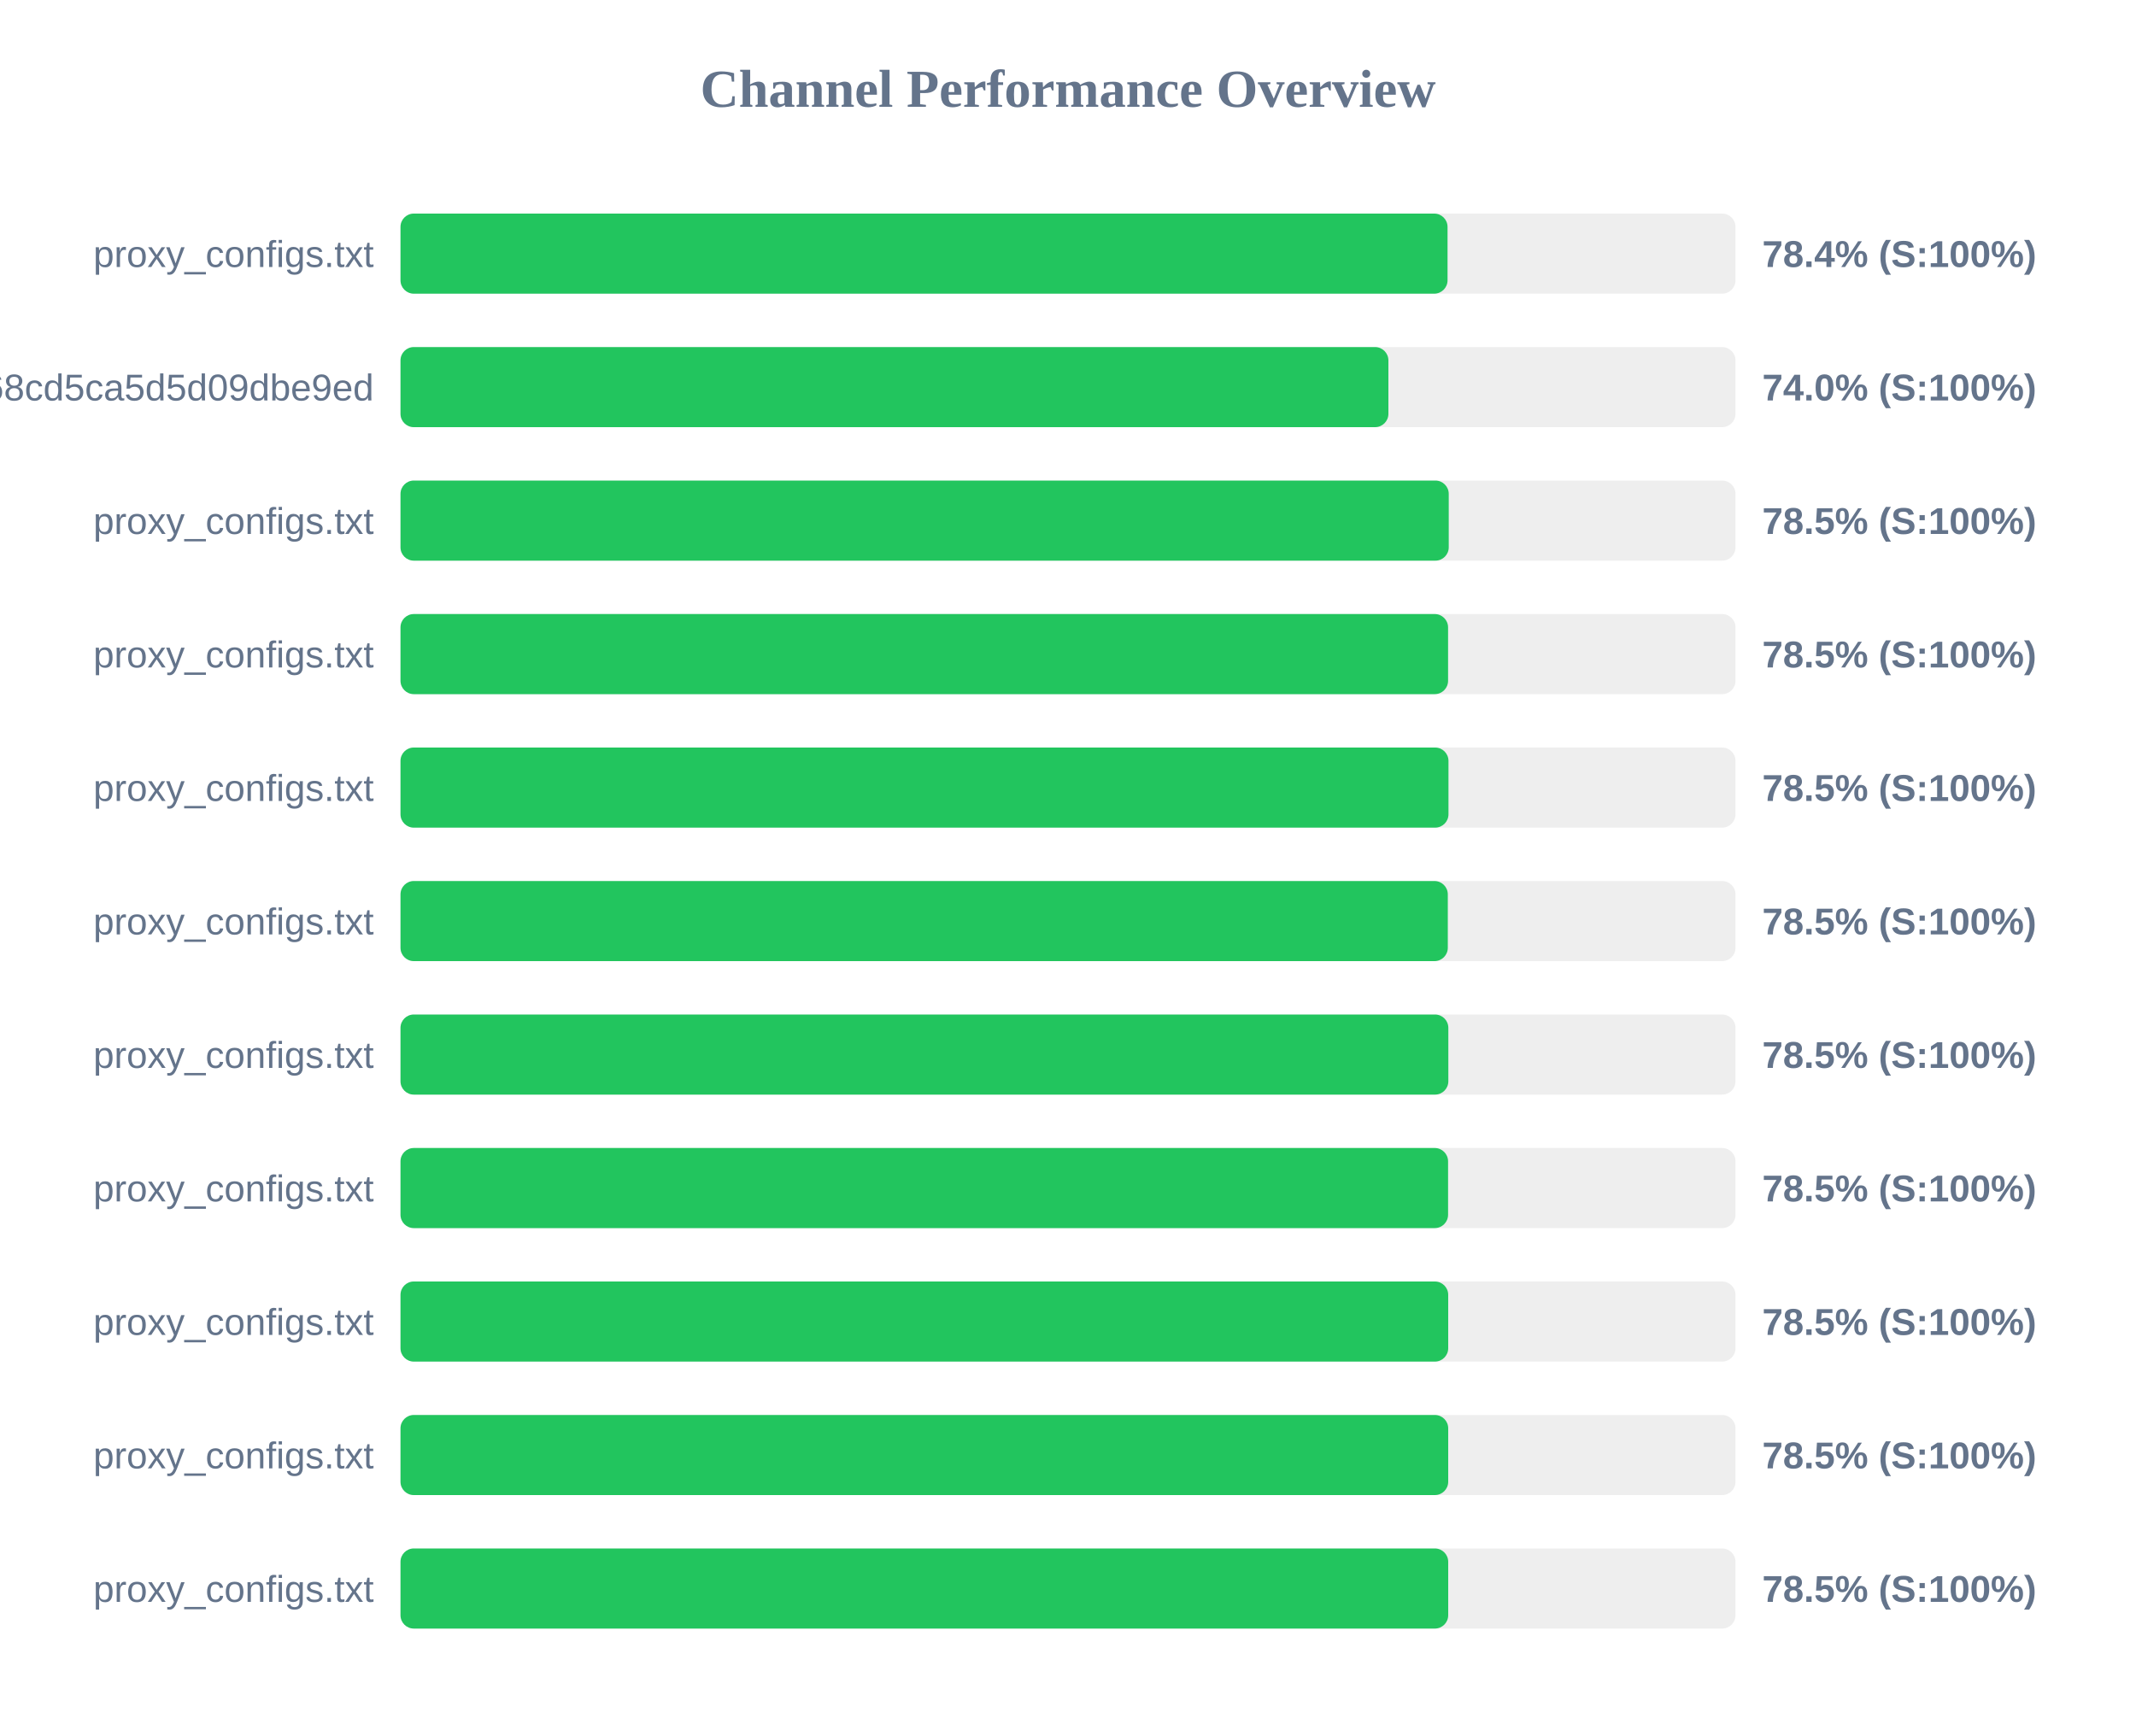
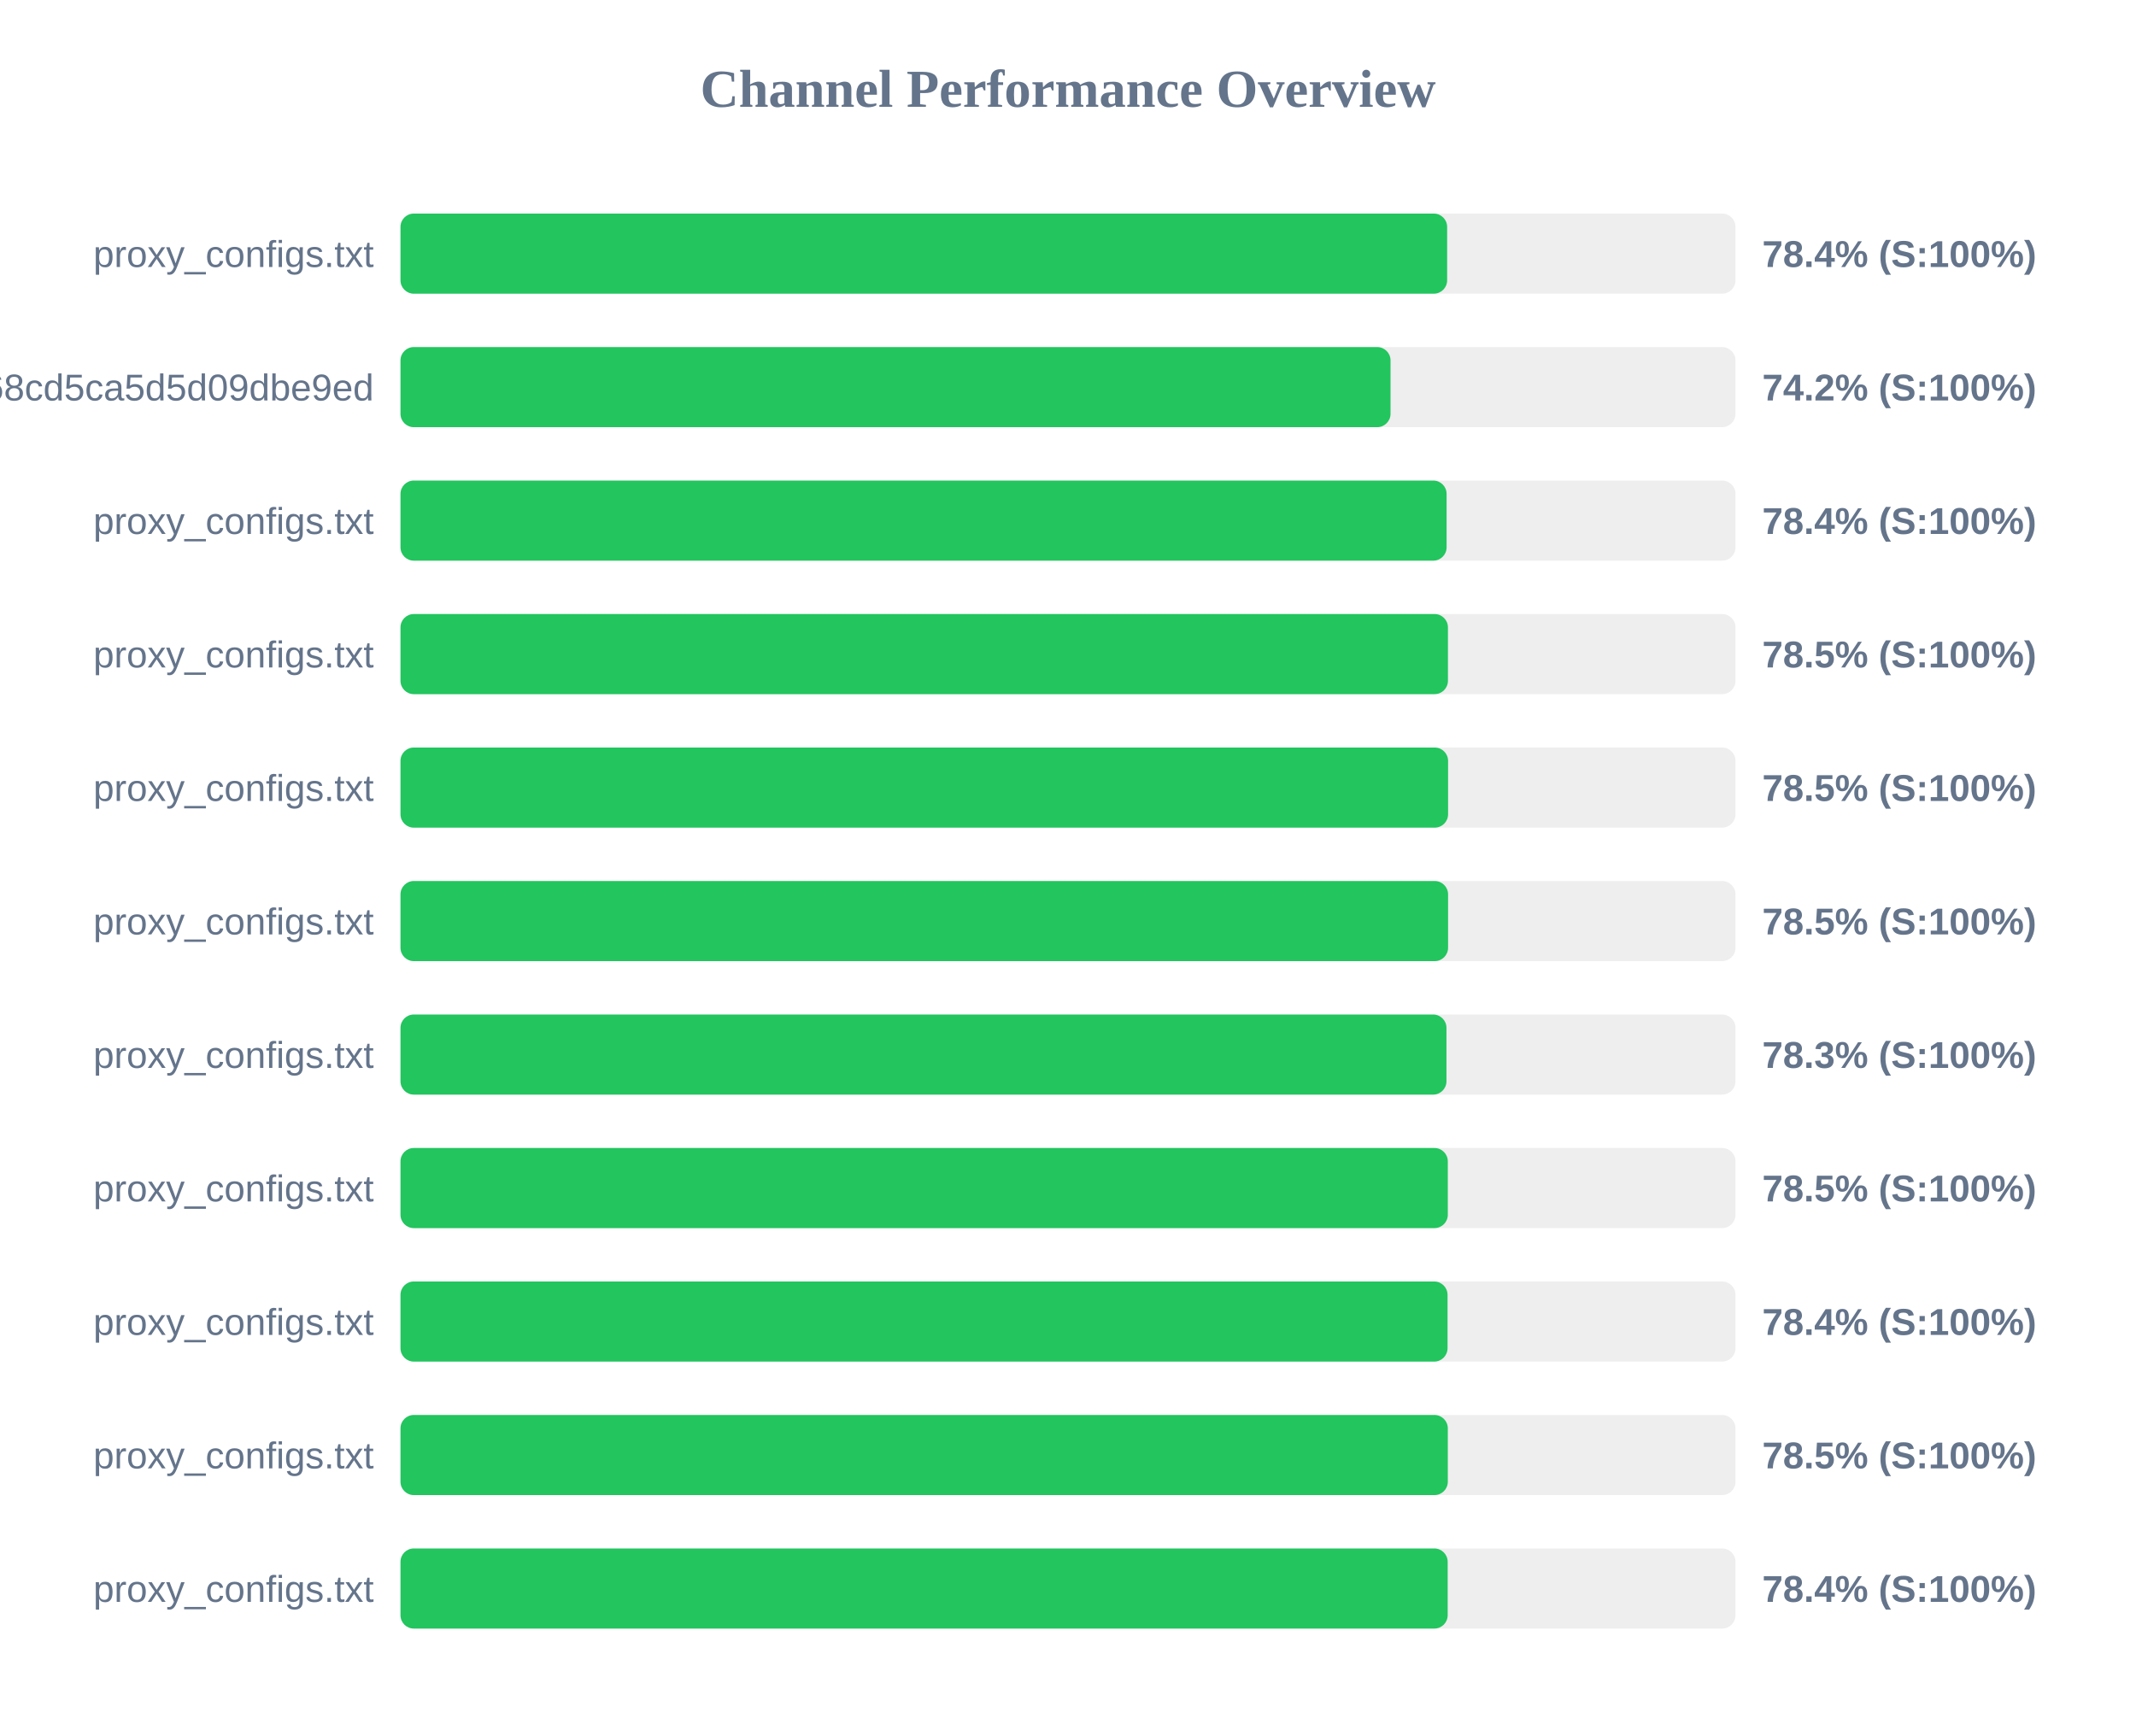
<svg xmlns="http://www.w3.org/2000/svg" width="800" height="650" version="1.1">
  <style>
        .row { font: 14px Arial; fill: #64748b; }
        .score { font: bold 14px Arial; fill: #64748b; }
    </style>
  <text x="400" y="40" text-anchor="middle" font-size="20px" font-weight="bold" fill="#64748b">Channel Performance Overview</text>
  <rect x="150" y="80" width="500" height="30" fill="#eee" rx="5" />
-   <rect x="150" y="80" width="392.15" height="30" fill="#22c55e" rx="5" />
+   <rect x="150" y="80" width="392.0" height="30" fill="#22c55e" rx="5" />
  <text x="140" y="100" text-anchor="end" class="row">proxy_configs.txt</text>
  <text x="660" y="100" text-anchor="start" class="score">78.4% (S:100%)</text>
  <rect x="150" y="130" width="500" height="30" fill="#eee" rx="5" />
-   <rect x="150" y="130" width="370.0" height="30" fill="#22c55e" rx="5" />
+   <rect x="150" y="130" width="370.8" height="30" fill="#22c55e" rx="5" />
  <text x="140" y="150" text-anchor="end" class="row">cloxy?token=9c17f88aa55bc68cd5ca5d5d09dbe9ed</text>
-   <text x="660" y="150" text-anchor="start" class="score">74.0% (S:100%)</text>
+   <text x="660" y="150" text-anchor="start" class="score">74.2% (S:100%)</text>
  <rect x="150" y="180" width="500" height="30" fill="#eee" rx="5" />
-   <rect x="150" y="180" width="392.6" height="30" fill="#22c55e" rx="5" />
+   <rect x="150" y="180" width="391.8" height="30" fill="#22c55e" rx="5" />
  <text x="140" y="200" text-anchor="end" class="row">proxy_configs.txt</text>
-   <text x="660" y="200" text-anchor="start" class="score">78.5% (S:100%)</text>
+   <text x="660" y="200" text-anchor="start" class="score">78.4% (S:100%)</text>
  <rect x="150" y="230" width="500" height="30" fill="#eee" rx="5" />
-   <rect x="150" y="230" width="392.35" height="30" fill="#22c55e" rx="5" />
+   <rect x="150" y="230" width="392.3" height="30" fill="#22c55e" rx="5" />
  <text x="140" y="250" text-anchor="end" class="row">proxy_configs.txt</text>
  <text x="660" y="250" text-anchor="start" class="score">78.5% (S:100%)</text>
  <rect x="150" y="280" width="500" height="30" fill="#eee" rx="5" />
-   <rect x="150" y="280" width="392.5" height="30" fill="#22c55e" rx="5" />
+   <rect x="150" y="280" width="392.35" height="30" fill="#22c55e" rx="5" />
  <text x="140" y="300" text-anchor="end" class="row">proxy_configs.txt</text>
  <text x="660" y="300" text-anchor="start" class="score">78.5% (S:100%)</text>
  <rect x="150" y="330" width="500" height="30" fill="#eee" rx="5" />
-   <rect x="150" y="330" width="392.25" height="30" fill="#22c55e" rx="5" />
+   <rect x="150" y="330" width="392.35" height="30" fill="#22c55e" rx="5" />
  <text x="140" y="350" text-anchor="end" class="row">proxy_configs.txt</text>
  <text x="660" y="350" text-anchor="start" class="score">78.5% (S:100%)</text>
  <rect x="150" y="380" width="500" height="30" fill="#eee" rx="5" />
-   <rect x="150" y="380" width="392.45" height="30" fill="#22c55e" rx="5" />
+   <rect x="150" y="380" width="391.75" height="30" fill="#22c55e" rx="5" />
  <text x="140" y="400" text-anchor="end" class="row">proxy_configs.txt</text>
-   <text x="660" y="400" text-anchor="start" class="score">78.5% (S:100%)</text>
+   <text x="660" y="400" text-anchor="start" class="score">78.3% (S:100%)</text>
  <rect x="150" y="430" width="500" height="30" fill="#eee" rx="5" />
-   <rect x="150" y="430" width="392.35" height="30" fill="#22c55e" rx="5" />
+   <rect x="150" y="430" width="392.25" height="30" fill="#22c55e" rx="5" />
  <text x="140" y="450" text-anchor="end" class="row">proxy_configs.txt</text>
  <text x="660" y="450" text-anchor="start" class="score">78.5% (S:100%)</text>
  <rect x="150" y="480" width="500" height="30" fill="#eee" rx="5" />
-   <rect x="150" y="480" width="392.4" height="30" fill="#22c55e" rx="5" />
+   <rect x="150" y="480" width="392.15" height="30" fill="#22c55e" rx="5" />
  <text x="140" y="500" text-anchor="end" class="row">proxy_configs.txt</text>
-   <text x="660" y="500" text-anchor="start" class="score">78.5% (S:100%)</text>
+   <text x="660" y="500" text-anchor="start" class="score">78.4% (S:100%)</text>
  <rect x="150" y="530" width="500" height="30" fill="#eee" rx="5" />
-   <rect x="150" y="530" width="392.4" height="30" fill="#22c55e" rx="5" />
+   <rect x="150" y="530" width="392.25" height="30" fill="#22c55e" rx="5" />
  <text x="140" y="550" text-anchor="end" class="row">proxy_configs.txt</text>
  <text x="660" y="550" text-anchor="start" class="score">78.5% (S:100%)</text>
  <rect x="150" y="580" width="500" height="30" fill="#eee" rx="5" />
-   <rect x="150" y="580" width="392.4" height="30" fill="#22c55e" rx="5" />
+   <rect x="150" y="580" width="392.2" height="30" fill="#22c55e" rx="5" />
  <text x="140" y="600" text-anchor="end" class="row">proxy_configs.txt</text>
-   <text x="660" y="600" text-anchor="start" class="score">78.5% (S:100%)</text>
+   <text x="660" y="600" text-anchor="start" class="score">78.4% (S:100%)</text>
</svg>
